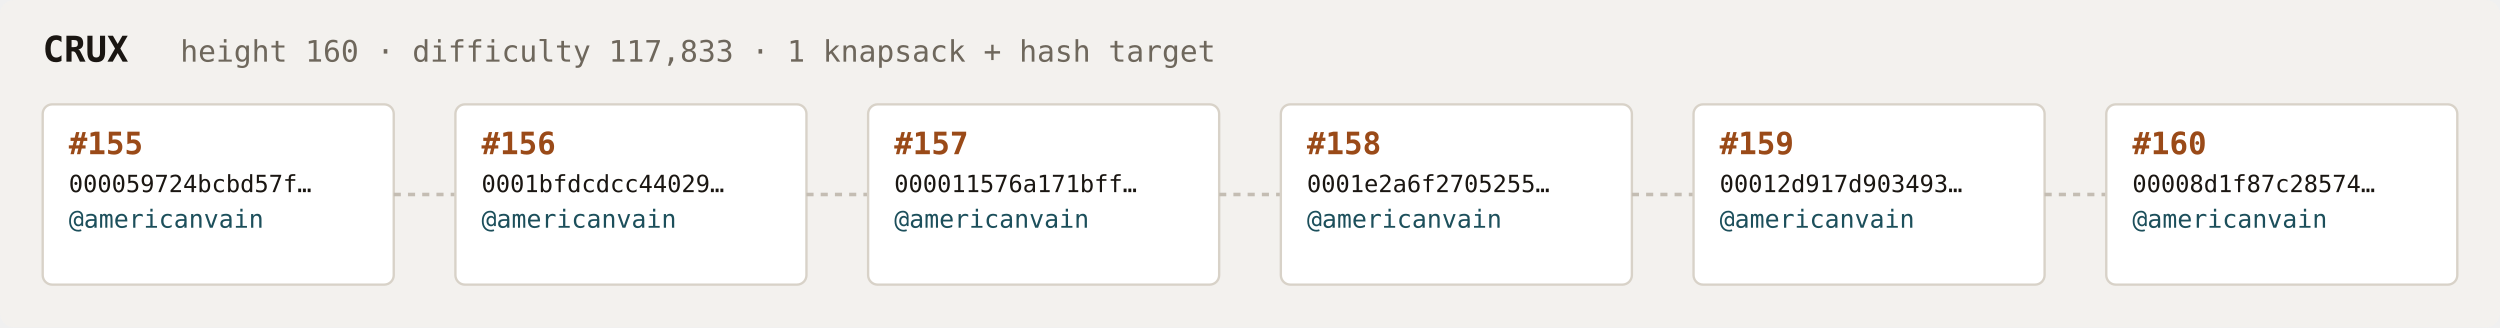
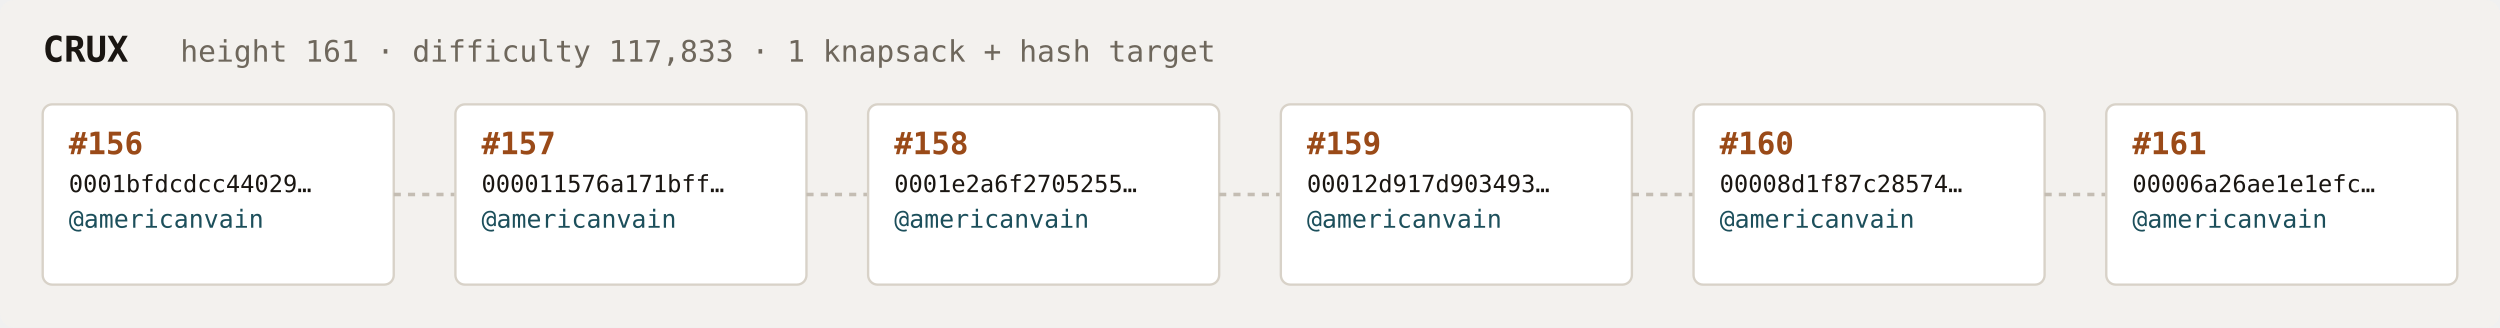
<svg xmlns="http://www.w3.org/2000/svg" width="1054" height="138" viewBox="0 0 1054 138" font-family="ui-monospace,SFMono-Regular,Menlo,monospace">
  <rect fill="#f3f1ee" width="1054" height="138" rx="6" />
  <text x="18" y="26" fill="#1a1612" font-size="15" font-weight="700">CRUX</text>
-   <text x="76" y="26" fill="#6e675c" font-size="12.5">height 160 · difficulty 117,833 · 1 knapsack + hash target</text>
+   <text x="76" y="26" fill="#6e675c" font-size="12.5">height 161 · difficulty 117,833 · 1 knapsack + hash target</text>
  <rect x="18" y="44" width="148" height="76" rx="4" fill="#ffffff" stroke="#d8d2c8" stroke-width="1" />
-   <text x="29" y="65" fill="#9a4a18" font-size="13" font-weight="700">#155</text>
-   <text x="29" y="81" fill="#1a1612" font-size="10">000059724bcbd57f…</text>
+   <text x="29" y="65" fill="#9a4a18" font-size="13" font-weight="700">#156</text>
+   <text x="29" y="81" fill="#1a1612" font-size="10">0001bfdcdcc44029…</text>
  <text x="29" y="96" fill="#1c4f5b" font-size="10.5">@americanvain</text>
  <text x="29" y="110" fill="#6e675c" font-size="9" />
  <line x1="166" y1="82.0" x2="192" y2="82.0" stroke="#c4bdb3" stroke-width="1.5" stroke-dasharray="3 3" />
  <rect x="192" y="44" width="148" height="76" rx="4" fill="#ffffff" stroke="#d8d2c8" stroke-width="1" />
-   <text x="203" y="65" fill="#9a4a18" font-size="13" font-weight="700">#156</text>
-   <text x="203" y="81" fill="#1a1612" font-size="10">0001bfdcdcc44029…</text>
+   <text x="203" y="65" fill="#9a4a18" font-size="13" font-weight="700">#157</text>
+   <text x="203" y="81" fill="#1a1612" font-size="10">000011576a171bff…</text>
  <text x="203" y="96" fill="#1c4f5b" font-size="10.5">@americanvain</text>
  <text x="203" y="110" fill="#6e675c" font-size="9" />
  <line x1="340" y1="82.0" x2="366" y2="82.0" stroke="#c4bdb3" stroke-width="1.5" stroke-dasharray="3 3" />
  <rect x="366" y="44" width="148" height="76" rx="4" fill="#ffffff" stroke="#d8d2c8" stroke-width="1" />
-   <text x="377" y="65" fill="#9a4a18" font-size="13" font-weight="700">#157</text>
-   <text x="377" y="81" fill="#1a1612" font-size="10">000011576a171bff…</text>
+   <text x="377" y="65" fill="#9a4a18" font-size="13" font-weight="700">#158</text>
+   <text x="377" y="81" fill="#1a1612" font-size="10">0001e2a6f2705255…</text>
  <text x="377" y="96" fill="#1c4f5b" font-size="10.5">@americanvain</text>
  <text x="377" y="110" fill="#6e675c" font-size="9" />
  <line x1="514" y1="82.0" x2="540" y2="82.0" stroke="#c4bdb3" stroke-width="1.5" stroke-dasharray="3 3" />
  <rect x="540" y="44" width="148" height="76" rx="4" fill="#ffffff" stroke="#d8d2c8" stroke-width="1" />
-   <text x="551" y="65" fill="#9a4a18" font-size="13" font-weight="700">#158</text>
-   <text x="551" y="81" fill="#1a1612" font-size="10">0001e2a6f2705255…</text>
+   <text x="551" y="65" fill="#9a4a18" font-size="13" font-weight="700">#159</text>
+   <text x="551" y="81" fill="#1a1612" font-size="10">00012d917d903493…</text>
  <text x="551" y="96" fill="#1c4f5b" font-size="10.5">@americanvain</text>
  <text x="551" y="110" fill="#6e675c" font-size="9" />
  <line x1="688" y1="82.0" x2="714" y2="82.0" stroke="#c4bdb3" stroke-width="1.5" stroke-dasharray="3 3" />
  <rect x="714" y="44" width="148" height="76" rx="4" fill="#ffffff" stroke="#d8d2c8" stroke-width="1" />
-   <text x="725" y="65" fill="#9a4a18" font-size="13" font-weight="700">#159</text>
-   <text x="725" y="81" fill="#1a1612" font-size="10">00012d917d903493…</text>
+   <text x="725" y="65" fill="#9a4a18" font-size="13" font-weight="700">#160</text>
+   <text x="725" y="81" fill="#1a1612" font-size="10">00008d1f87c28574…</text>
  <text x="725" y="96" fill="#1c4f5b" font-size="10.5">@americanvain</text>
  <text x="725" y="110" fill="#6e675c" font-size="9" />
  <line x1="862" y1="82.0" x2="888" y2="82.0" stroke="#c4bdb3" stroke-width="1.5" stroke-dasharray="3 3" />
  <rect x="888" y="44" width="148" height="76" rx="4" fill="#ffffff" stroke="#d8d2c8" stroke-width="1" />
-   <text x="899" y="65" fill="#9a4a18" font-size="13" font-weight="700">#160</text>
-   <text x="899" y="81" fill="#1a1612" font-size="10">00008d1f87c28574…</text>
+   <text x="899" y="65" fill="#9a4a18" font-size="13" font-weight="700">#161</text>
+   <text x="899" y="81" fill="#1a1612" font-size="10">00006a26ae1e1efc…</text>
  <text x="899" y="96" fill="#1c4f5b" font-size="10.5">@americanvain</text>
  <text x="899" y="110" fill="#6e675c" font-size="9" />
</svg>
